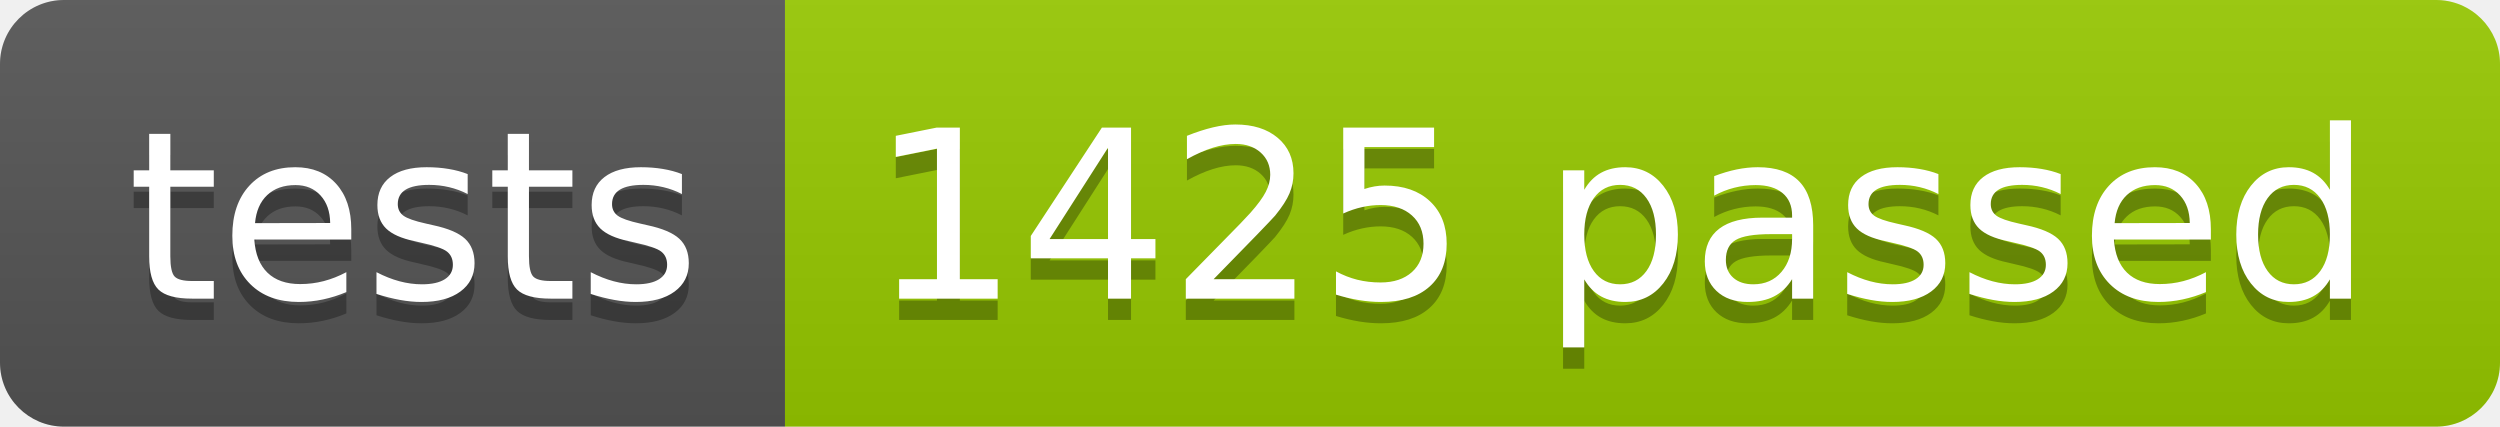
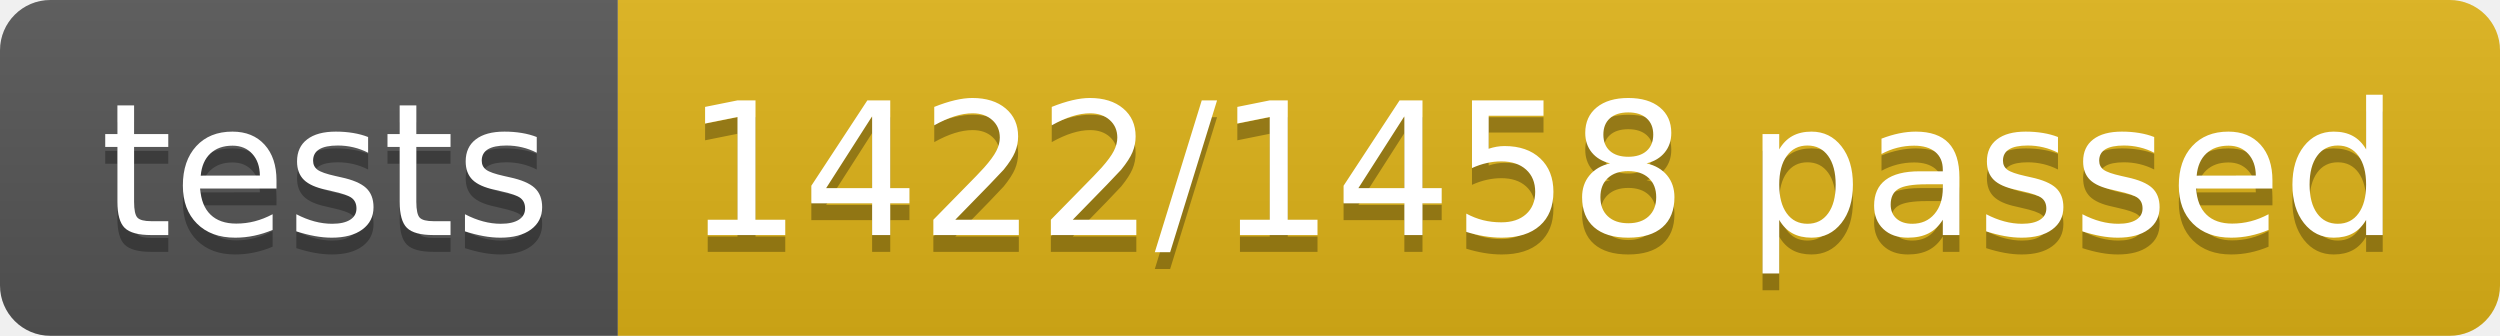
- <svg xmlns="http://www.w3.org/2000/svg" width="117.2" height="20">
+ <svg xmlns="http://www.w3.org/2000/svg" width="148.9" height="20">
  <linearGradient id="smooth" x2="0" y2="100%">
    <stop offset="0" stop-color="#bbb" stop-opacity=".1" />
    <stop offset="1" stop-opacity=".1" />
  </linearGradient>
  <clipPath id="round">
-     <rect width="117.2" height="20" rx="3" fill="#fff" />
+     <rect width="148.9" height="20" rx="3" fill="#fff" />
  </clipPath>
  <g clip-path="url(#round)">
    <rect width="36.8" height="20" fill="#555" />
-     <rect x="36.8" width="80.4" height="20" fill="#97CA00" />
-     <rect width="117.2" height="20" fill="url(#smooth)" />
+     <rect x="36.8" width="112.1" height="20" fill="#dfb317" />
+     <rect width="148.9" height="20" fill="url(#smooth)" />
  </g>
  <g fill="#fff" text-anchor="middle" font-family="DejaVu Sans,Verdana,Geneva,sans-serif" font-size="110">
    <text x="194.0" y="150" fill="#010101" fill-opacity=".3" transform="scale(0.1)" textLength="268.0" lengthAdjust="spacing">tests</text>
    <text x="194.0" y="140" transform="scale(0.1)" textLength="268.0" lengthAdjust="spacing">tests</text>
-     <text x="760.0" y="150" fill="#010101" fill-opacity=".3" transform="scale(0.1)" textLength="704.0" lengthAdjust="spacing">1425 passed</text>
-     <text x="760.0" y="140" transform="scale(0.1)" textLength="704.0" lengthAdjust="spacing">1425 passed</text>
+     <text x="918.5" y="150" fill="#010101" fill-opacity=".3" transform="scale(0.1)" textLength="1021.0" lengthAdjust="spacing">1422/1458 passed</text>
+     <text x="918.5" y="140" transform="scale(0.1)" textLength="1021.0" lengthAdjust="spacing">1422/1458 passed</text>
  </g>
</svg>
